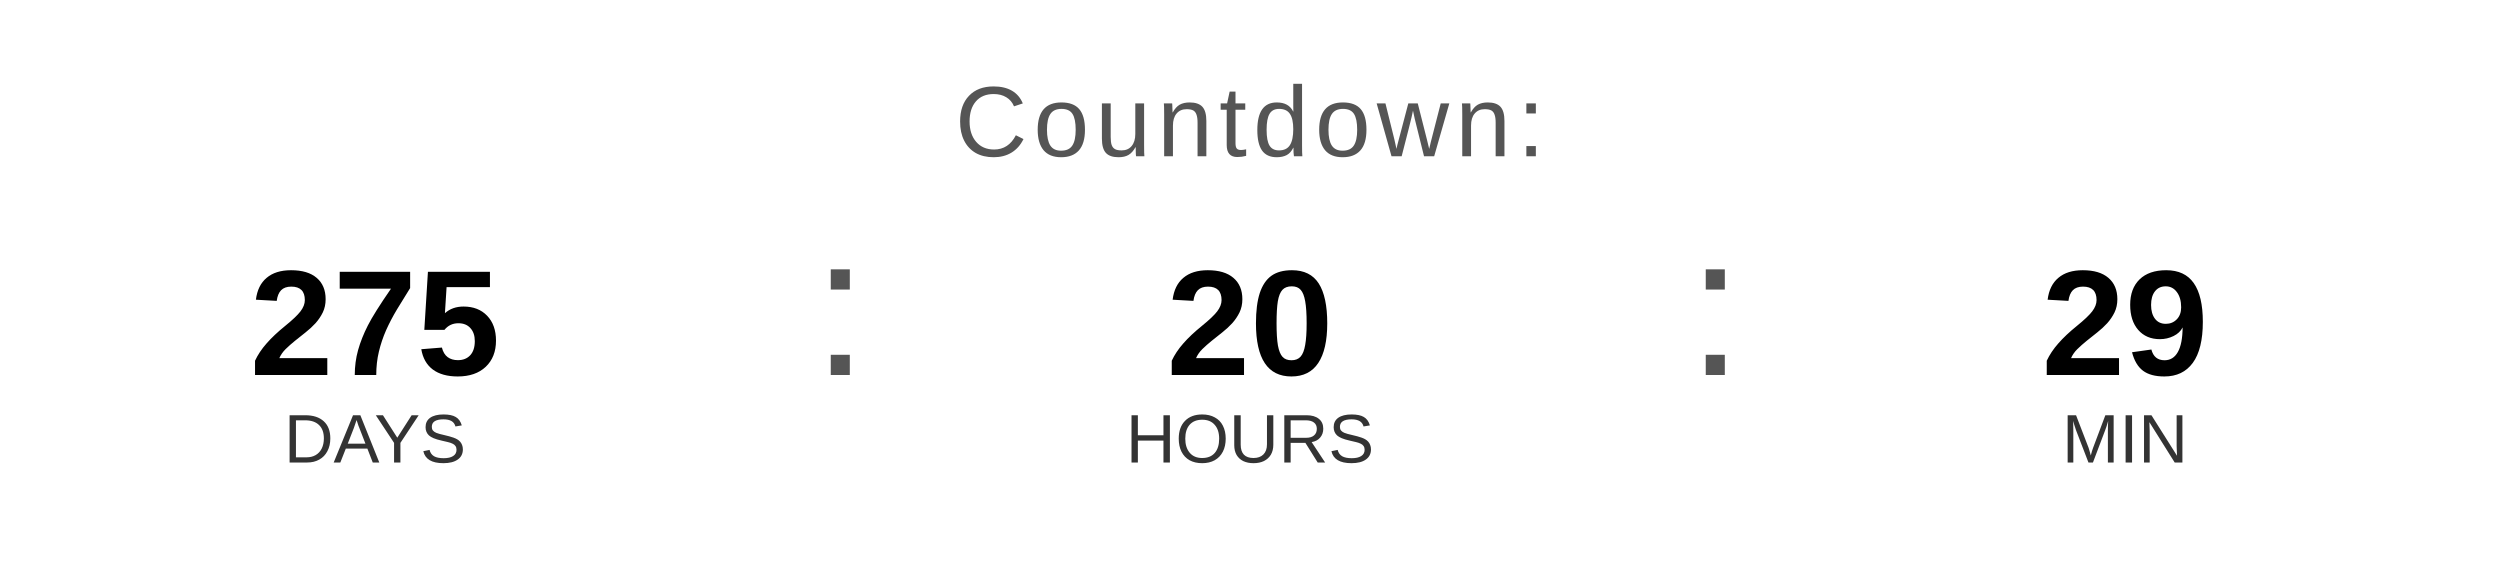
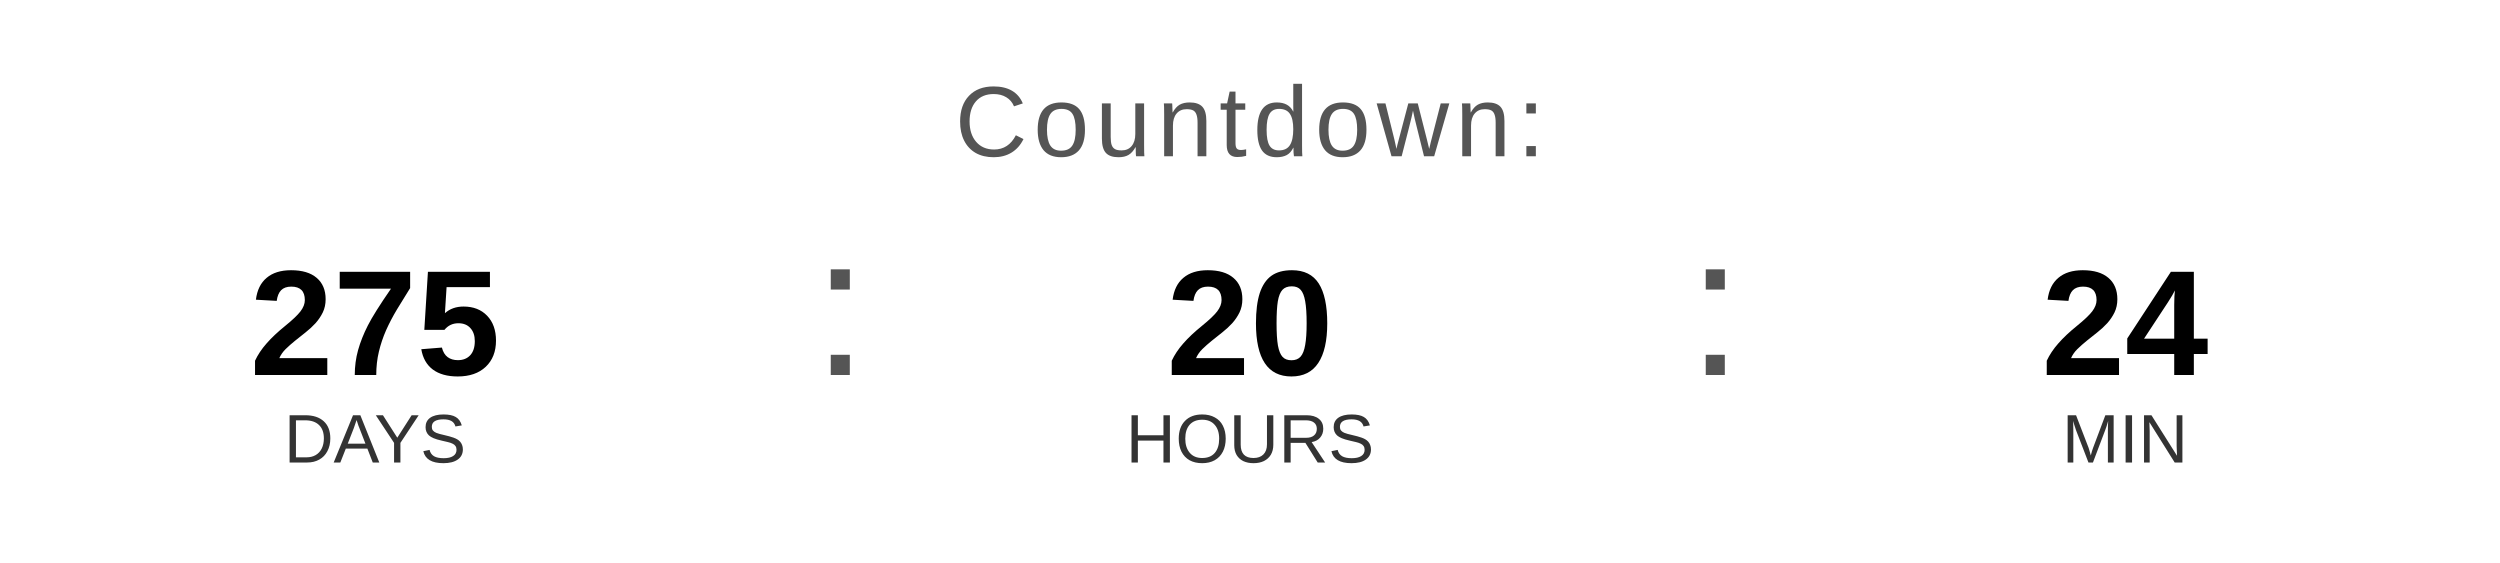
<svg xmlns="http://www.w3.org/2000/svg" width="400" height="90" viewBox="0 0 400 90">
  <text x="200" y="25" font-family="Arial, Helvetica, sans-serif" font-size="16" fill="#555555" text-anchor="middle" letter-spacing="1">
    Countdown:
  </text>
  <text x="60" y="60" font-family="Arial, Helvetica, sans-serif" font-size="24" font-weight="bold" fill="#000000" text-anchor="middle">275</text>
  <text x="60" y="74" font-family="Arial, Helvetica, sans-serif" font-size="11" fill="#333333" text-anchor="middle">DAYS</text>
  <text x="130" y="60" font-family="Arial, sans-serif" font-size="32" fill="#555555">:</text>
  <text x="200" y="60" font-family="Arial, Helvetica, sans-serif" font-size="24" font-weight="bold" fill="#000000" text-anchor="middle">20</text>
  <text x="200" y="74" font-family="Arial, Helvetica, sans-serif" font-size="11" fill="#333333" text-anchor="middle">HOURS</text>
  <text x="270" y="60" font-family="Arial, sans-serif" font-size="32" fill="#555555">:</text>
-   <text x="340" y="60" font-family="Arial, Helvetica, sans-serif" font-size="24" font-weight="bold" fill="#000000" text-anchor="middle">29</text>
+   <text x="340" y="60" font-family="Arial, Helvetica, sans-serif" font-size="24" font-weight="bold" fill="#000000" text-anchor="middle">24</text>
  <text x="340" y="74" font-family="Arial, Helvetica, sans-serif" font-size="11" fill="#333333" text-anchor="middle">MIN</text>
</svg>
